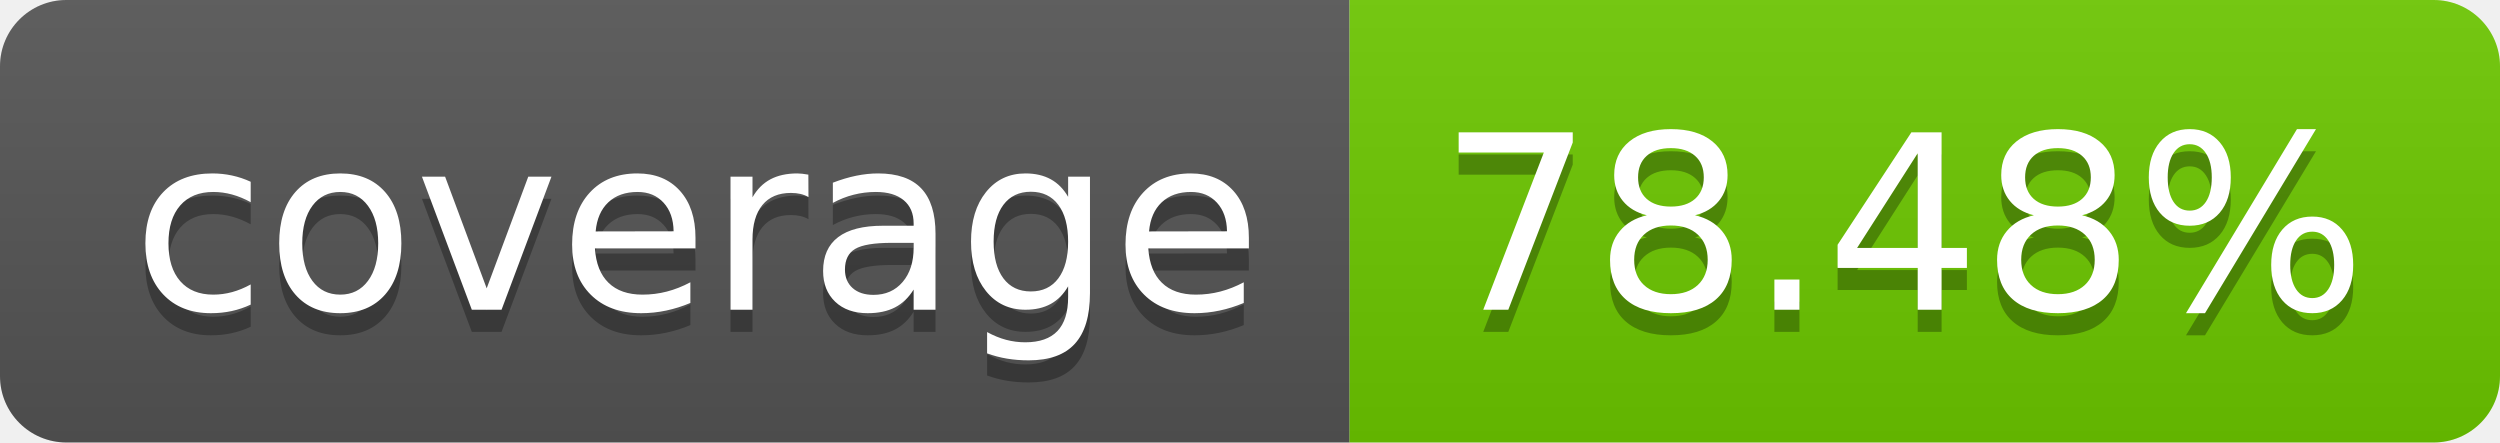
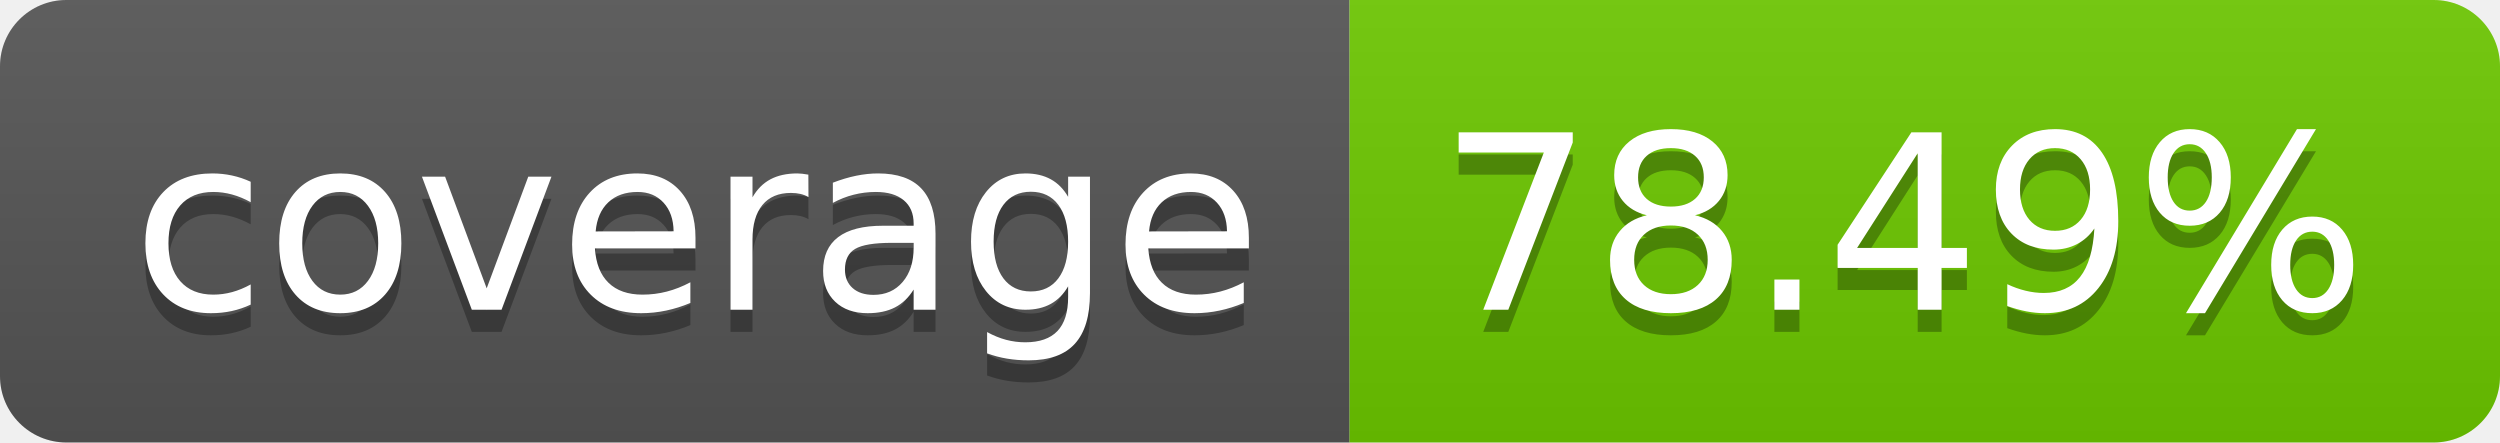
<svg xmlns="http://www.w3.org/2000/svg" width="113.0" height="20">
  <linearGradient id="smooth" x2="0" y2="100%">
    <stop offset="0" stop-color="#bbb" stop-opacity=".1" />
    <stop offset="1" stop-opacity=".1" />
  </linearGradient>
  <clipPath id="round">
    <rect width="113.0" height="20" rx="3" fill="#fff" />
  </clipPath>
  <g clip-path="url(#round)">
    <rect width="61.0" height="20" fill="#555" />
    <rect x="61.0" width="52.0" height="20" fill="#6dc800" />
    <rect width="113.0" height="20" fill="url(#smooth)" />
  </g>
  <g fill="#fff" text-anchor="middle" font-family="DejaVu Sans,Verdana,Geneva,sans-serif" font-size="110">
    <text x="315.0" y="150" fill="#010101" fill-opacity=".3" transform="scale(0.1)" textLength="510.0" lengthAdjust="spacing">coverage</text>
    <text x="315.0" y="140" transform="scale(0.1)" textLength="510.0" lengthAdjust="spacing">coverage</text>
-     <text x="860.0" y="150" fill="#010101" fill-opacity=".3" transform="scale(0.1)" textLength="420.0" lengthAdjust="spacing">78.48%</text>
-     <text x="860.0" y="140" transform="scale(0.1)" textLength="420.0" lengthAdjust="spacing">78.48%</text>
+     <text x="860.0" y="150" fill="#010101" fill-opacity=".3" transform="scale(0.1)" textLength="420.0" lengthAdjust="spacing">78.49%</text>
+     <text x="860.0" y="140" transform="scale(0.1)" textLength="420.0" lengthAdjust="spacing">78.49%</text>
  </g>
</svg>
